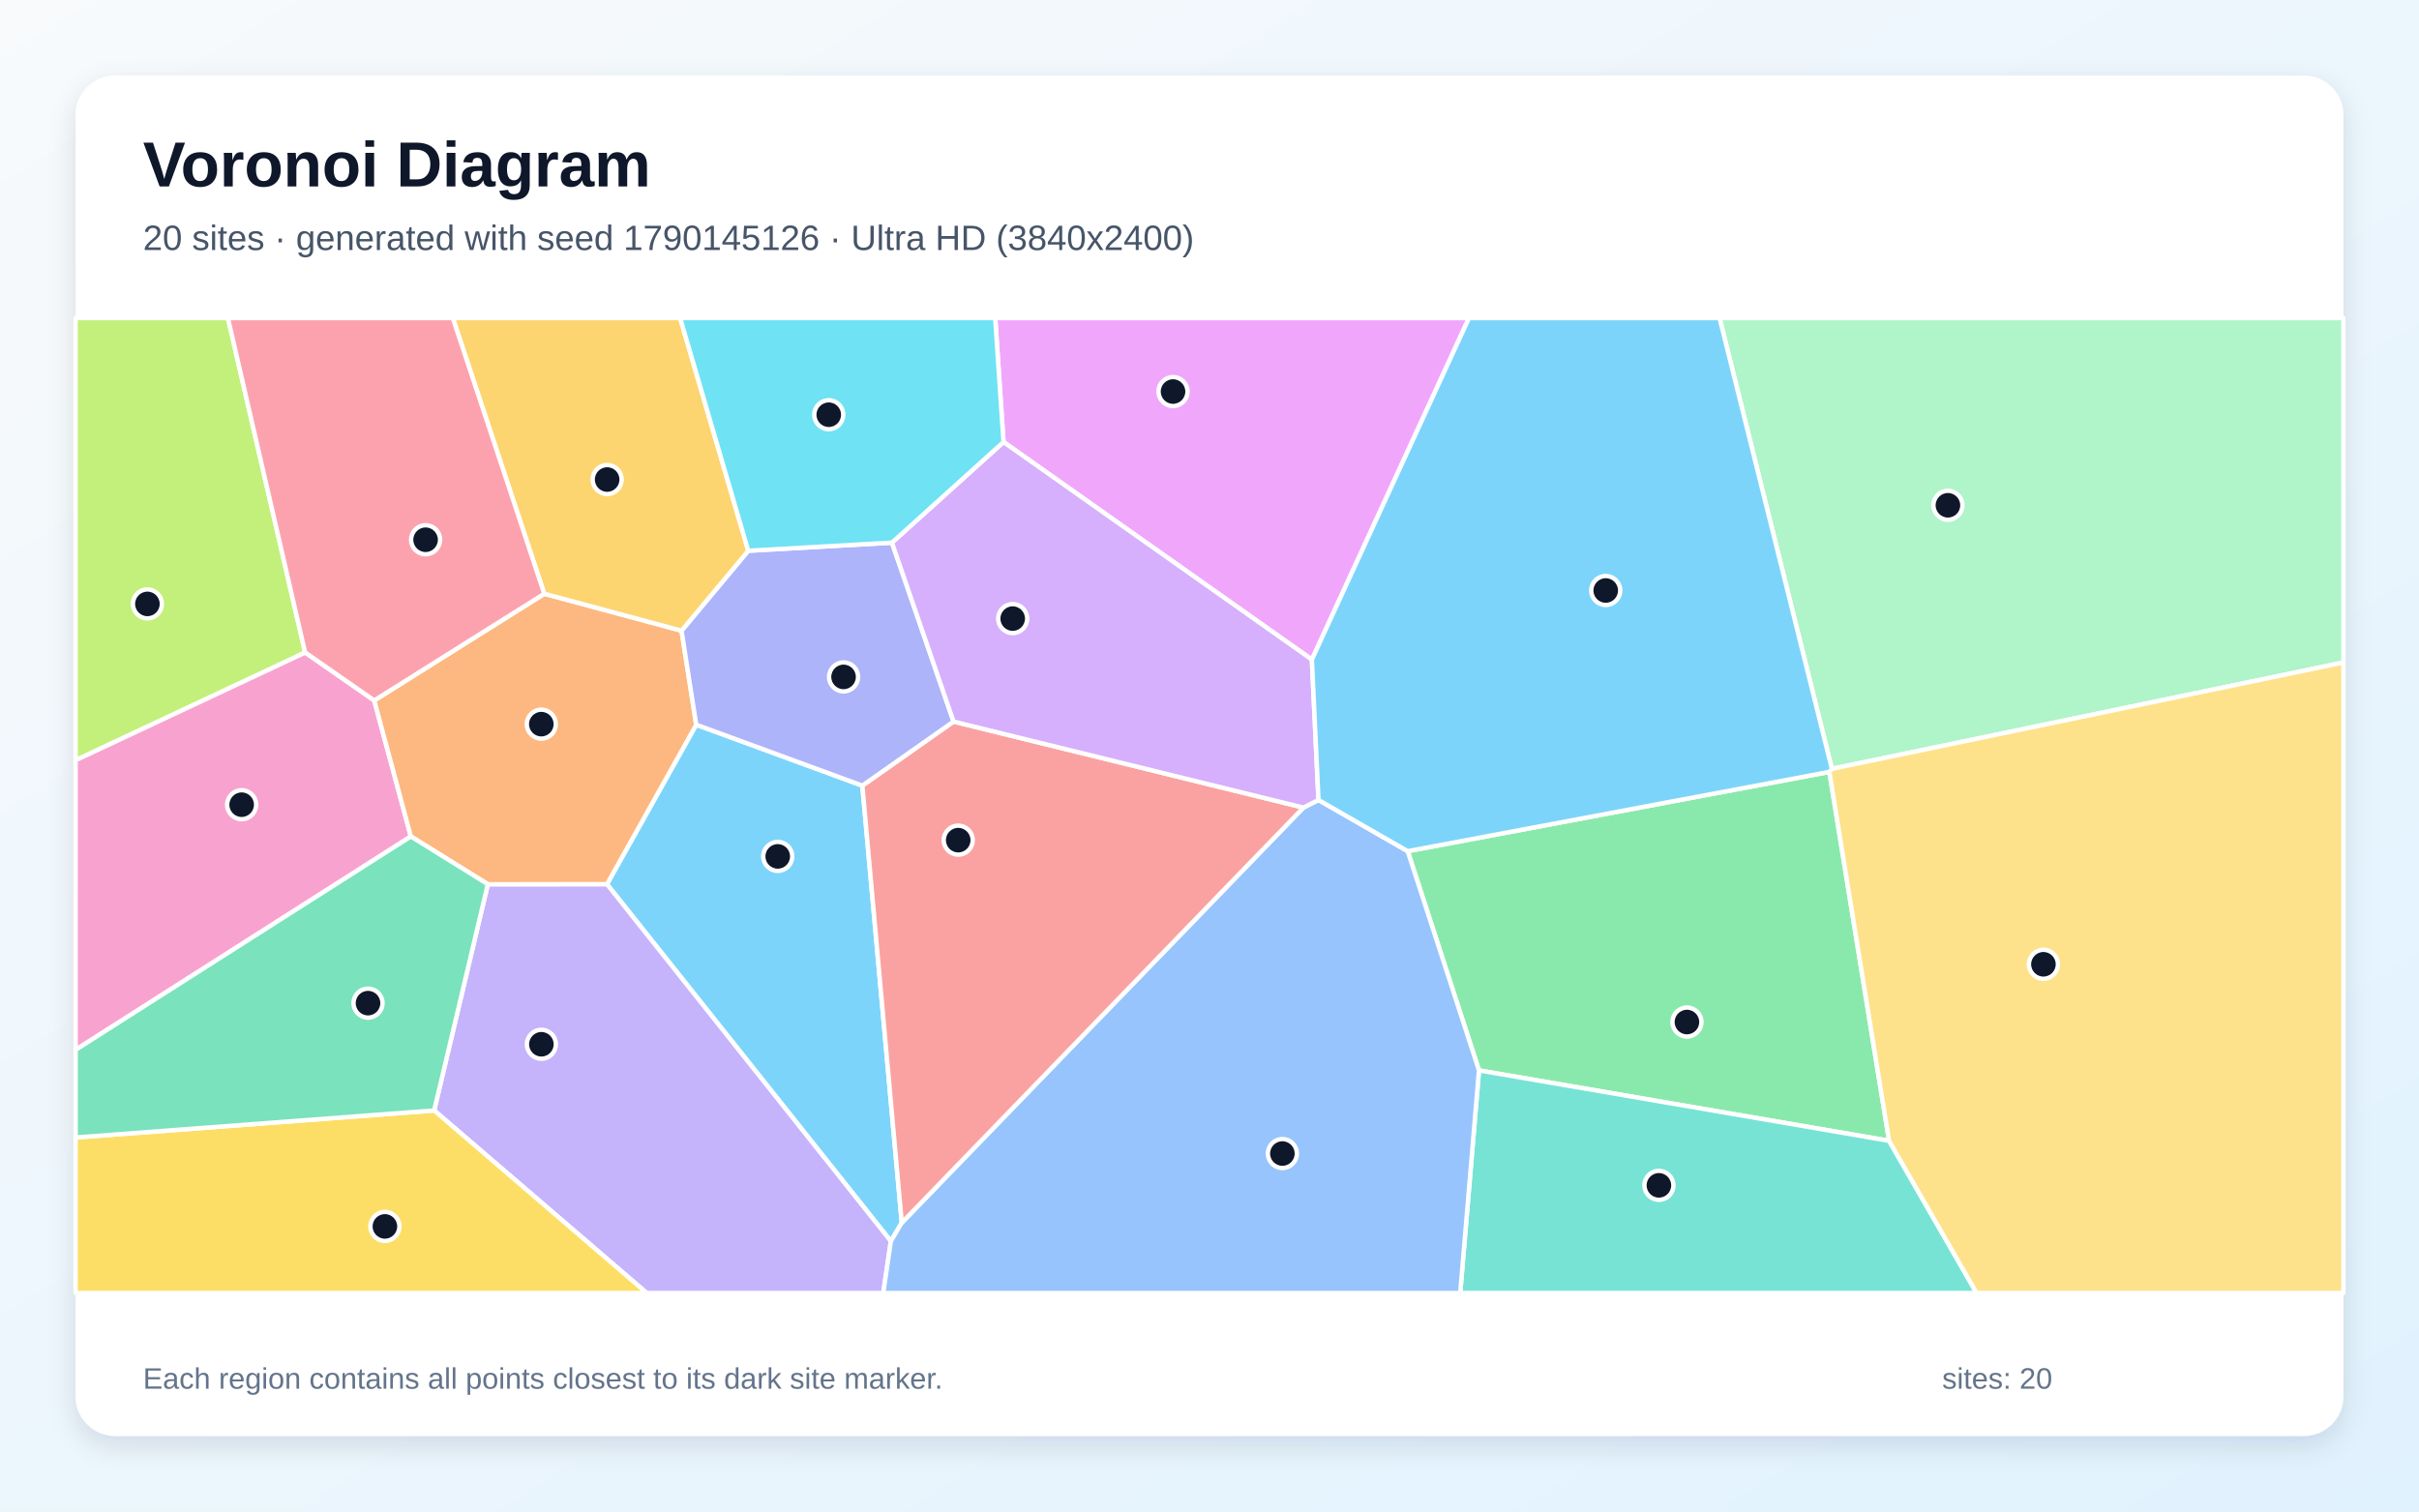
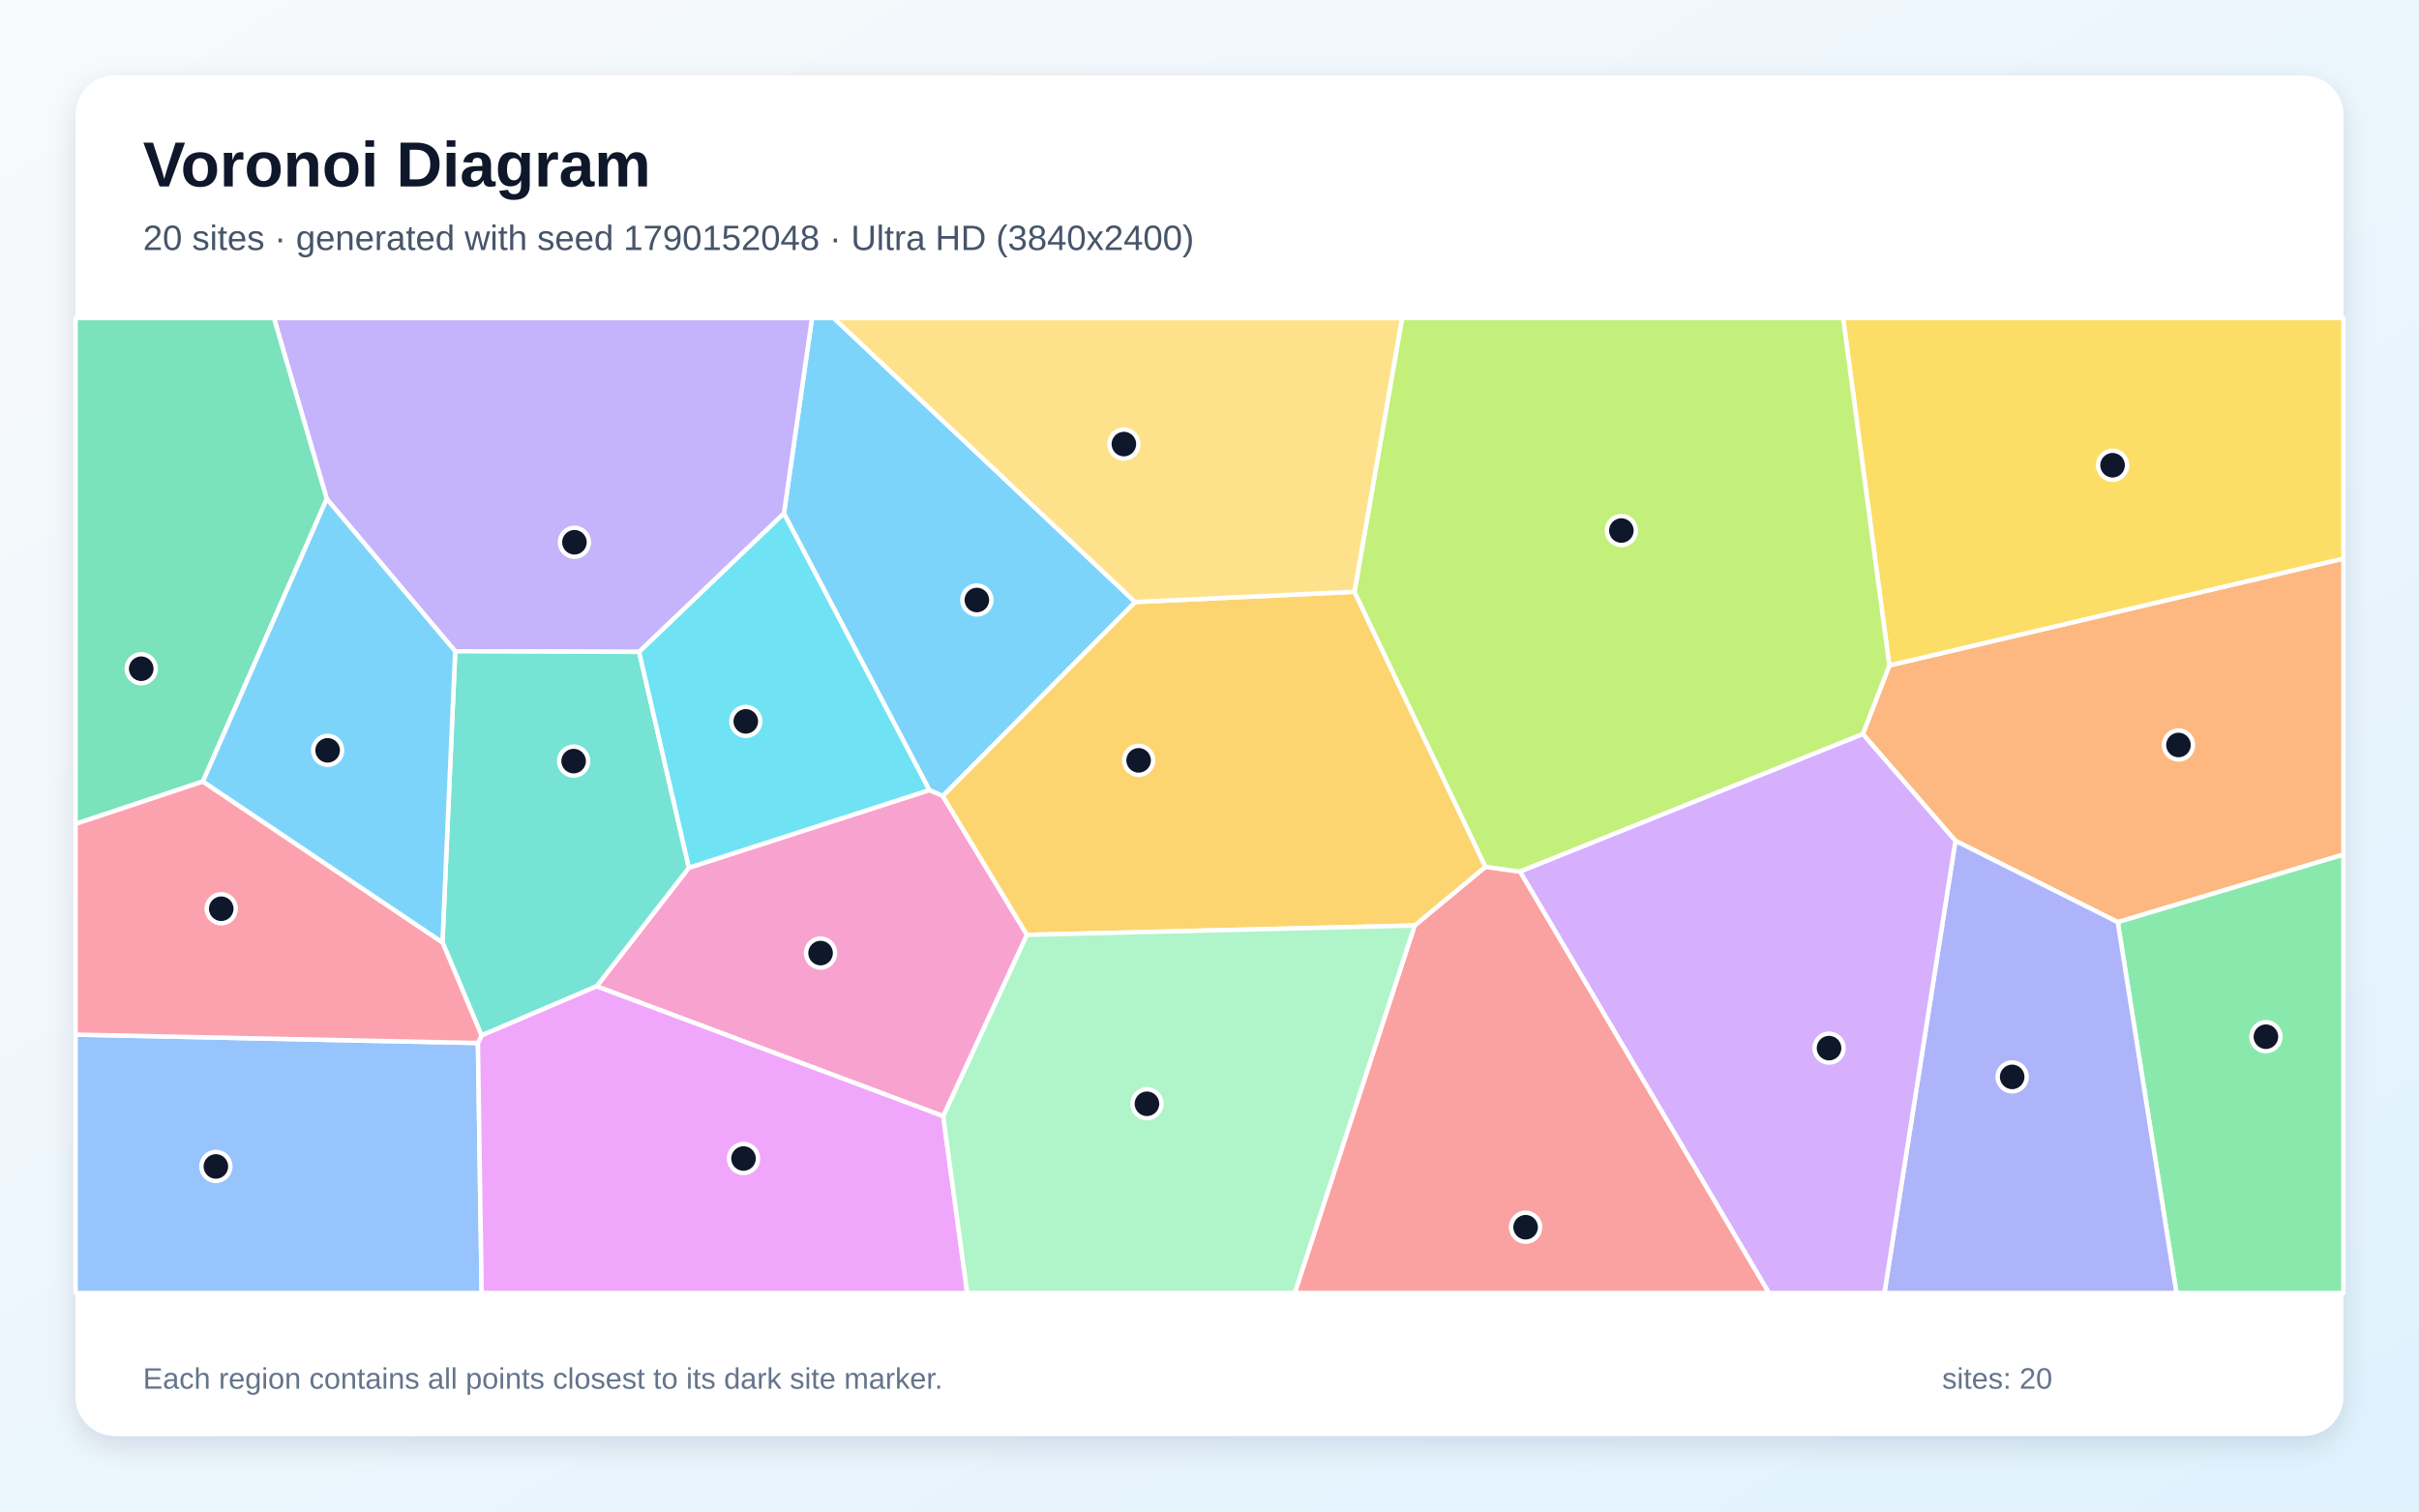
<svg xmlns="http://www.w3.org/2000/svg" width="3840" height="2400" viewBox="0 0 3840 2400" role="img" aria-labelledby="title description">
  <defs>
    <linearGradient id="background" x1="0" y1="0" x2="1" y2="1">
      <stop stop-color="#F8FAFC" />
      <stop offset="1" stop-color="#E0F2FE" />
    </linearGradient>
    <filter id="shadow" x="-5%" y="-5%" width="110%" height="110%">
      <feDropShadow dx="0" dy="15" stdDeviation="22" flood-color="#0F172A" flood-opacity=".12" />
    </filter>
  </defs>
  <rect width="3840" height="2400" fill="url(#background)" />
  <rect x="120" y="120" width="3600" height="2160" rx="63" fill="#FFFFFF" filter="url(#shadow)" />
  <g font-family="Arial, sans-serif">
    <text x="227" y="296" font-size="101" font-weight="700" fill="#0F172A">Voronoi Diagram</text>
-     <text x="227" y="397" font-size="56" fill="#475569">20 sites · generated with seed 1790145126 · Ultra HD (3840x2400)</text>
+     <text x="227" y="397" font-size="56" fill="#475569">20 sites · generated with seed 1790152048 · Ultra HD (3840x2400)</text>
  </g>
  <g stroke="#FFFFFF" stroke-width="7" stroke-linejoin="round">
-     <polygon points="1368.9,1247.4 1431.5,1941.5 1414.2,1970.8 963.5,1403.9 1105.2,1150.7" fill="#38BDF8" fill-opacity="0.65" />
-     <polygon points="689.2,1763.2 774.4,1404.0 963.5,1403.9 1414.2,1970.8 1402.1,2053.0 1026.6,2053.0" fill="#A78BFA" fill-opacity="0.65" />
-     <polygon points="120.0,1667.0 120.0,1206.9 484.3,1035.9 594.1,1112.2 652.2,1328.1" fill="#F472B6" fill-opacity="0.65" />
-     <polygon points="774.4,1404.0 652.2,1328.1 594.1,1112.2 864.0,942.8 1081.9,1001.4 1105.2,1150.7 963.5,1403.9" fill="#FB923C" fill-opacity="0.65" />
-     <polygon points="120.0,1806.1 689.2,1763.2 1026.6,2053.0 120.0,2053.0" fill="#FACC15" fill-opacity="0.65" />
-     <polygon points="2904.0,1225.6 2998.8,1811.4 2347.8,1699.6 2234.6,1351.5" fill="#4ADE80" fill-opacity="0.65" />
-     <polygon points="2347.8,1699.6 2998.8,1811.4 3137.7,2053.0 2318.0,2053.0" fill="#2DD4BF" fill-opacity="0.65" />
-     <polygon points="1414.2,1970.8 1431.5,1941.5 2069.1,1282.3 2093.0,1270.2 2234.6,1351.5 2347.8,1699.6 2318.0,2053.0 1402.1,2053.0" fill="#60A5FA" fill-opacity="0.65" />
-     <polygon points="2082.5,1047.3 1593.0,701.8 1579.8,505.0 2331.9,505.0" fill="#E879F9" fill-opacity="0.65" />
-     <polygon points="120.0,1806.1 120.0,1667.0 652.2,1328.1 774.4,1404.0 689.2,1763.2" fill="#34D399" fill-opacity="0.65" />
-     <polygon points="1513.7,1145.7 2069.1,1282.3 1431.5,1941.5 1368.9,1247.4" fill="#F87171" fill-opacity="0.65" />
-     <polygon points="1187.8,874.5 1415.9,861.6 1513.7,1145.7 1368.9,1247.4 1105.2,1150.7 1081.9,1001.4" fill="#818CF8" fill-opacity="0.65" />
-     <polygon points="1187.8,874.5 1081.9,1001.4 864.0,942.8 718.8,505.0 1079.7,505.0" fill="#FBBF24" fill-opacity="0.65" />
-     <polygon points="484.3,1035.9 120.0,1206.9 120.0,505.0 361.8,505.0" fill="#A3E635" fill-opacity="0.65" />
-     <polygon points="1593.0,701.8 2082.5,1047.3 2093.0,1270.2 2069.1,1282.3 1513.7,1145.7 1415.9,861.6" fill="#C084FC" fill-opacity="0.65" />
-     <polygon points="864.0,942.8 594.1,1112.2 484.3,1035.9 361.8,505.0 718.8,505.0" fill="#FB7185" fill-opacity="0.65" />
-     <polygon points="1593.0,701.8 1415.9,861.6 1187.8,874.5 1079.7,505.0 1579.8,505.0" fill="#22D3EE" fill-opacity="0.65" />
-     <polygon points="2908.0,1220.8 2729.7,505.0 3720.0,505.0 3720.0,1051.9" fill="#86EFAC" fill-opacity="0.65" />
-     <polygon points="2998.8,1811.4 2904.0,1225.6 2908.0,1220.8 3720.0,1051.9 3720.0,2053.0 3137.7,2053.0" fill="#FCD34D" fill-opacity="0.65" />
-     <polygon points="2908.0,1220.8 2904.0,1225.6 2234.6,1351.5 2093.0,1270.2 2082.5,1047.3 2331.9,505.0 2729.7,505.0" fill="#38BDF8" fill-opacity="0.65" />
+     <polygon points="1802.1,955.9 1496.7,1264.0 1475.2,1254.5 1244.4,815.3 1289.0,505.0 1323.6,505.0" fill="#38BDF8" fill-opacity="0.65" />
+     <polygon points="1014.6,1035.1 722.6,1034.1 518.7,792.2 434.8,505.0 1289.0,505.0 1244.4,815.3" fill="#A78BFA" fill-opacity="0.65" />
+     <polygon points="1630.3,1484.4 1497.3,1772.3 947.1,1566.1 1093.6,1377.7 1475.2,1254.5 1496.7,1264.0" fill="#F472B6" fill-opacity="0.65" />
+     <polygon points="3361.8,1464.2 3104.1,1335.1 2957.1,1165.6 2999.1,1056.6 3720.0,886.9 3720.0,1356.9" fill="#FB923C" fill-opacity="0.65" />
+     <polygon points="2999.1,1056.6 2925.8,505.0 3720.0,505.0 3720.0,886.9" fill="#FACC15" fill-opacity="0.65" />
+     <polygon points="3361.8,1464.2 3720.0,1356.9 3720.0,2053.0 3455.0,2053.0" fill="#4ADE80" fill-opacity="0.65" />
+     <polygon points="764.4,1644.1 702.4,1496.3 722.6,1034.1 1014.6,1035.1 1093.6,1377.7 947.1,1566.1" fill="#2DD4BF" fill-opacity="0.65" />
+     <polygon points="120.0,1642.8 758.7,1656.1 764.6,2053.0 120.0,2053.0" fill="#60A5FA" fill-opacity="0.65" />
+     <polygon points="758.7,1656.1 764.4,1644.1 947.1,1566.1 1497.3,1772.3 1535.4,2053.0 764.6,2053.0" fill="#E879F9" fill-opacity="0.65" />
+     <polygon points="322.1,1240.9 120.0,1308.2 120.0,505.0 434.8,505.0 518.7,792.2" fill="#34D399" fill-opacity="0.65" />
+     <polygon points="2245.6,1469.5 2358.0,1376.3 2413.1,1383.9 2808.3,2053.0 2055.3,2053.0" fill="#F87171" fill-opacity="0.65" />
+     <polygon points="3104.1,1335.1 3361.8,1464.2 3455.0,2053.0 2991.4,2053.0" fill="#818CF8" fill-opacity="0.65" />
+     <polygon points="2150.1,939.6 2358.0,1376.3 2245.6,1469.5 1630.3,1484.4 1496.7,1264.0 1802.1,955.9" fill="#FBBF24" fill-opacity="0.65" />
+     <polygon points="2413.1,1383.9 2358.0,1376.3 2150.1,939.6 2225.7,505.0 2925.8,505.0 2999.1,1056.6 2957.1,1165.6" fill="#A3E635" fill-opacity="0.65" />
+     <polygon points="2413.1,1383.9 2957.1,1165.6 3104.1,1335.1 2991.4,2053.0 2808.3,2053.0" fill="#C084FC" fill-opacity="0.65" />
+     <polygon points="758.7,1656.1 120.0,1642.8 120.0,1308.2 322.1,1240.9 702.4,1496.3 764.4,1644.1" fill="#FB7185" fill-opacity="0.65" />
+     <polygon points="1093.6,1377.7 1014.6,1035.1 1244.4,815.3 1475.2,1254.5" fill="#22D3EE" fill-opacity="0.65" />
+     <polygon points="1497.3,1772.3 1630.3,1484.4 2245.6,1469.5 2055.3,2053.0 1535.4,2053.0" fill="#86EFAC" fill-opacity="0.65" />
+     <polygon points="2150.1,939.6 1802.1,955.9 1323.6,505.0 2225.7,505.0" fill="#FCD34D" fill-opacity="0.65" />
+     <polygon points="322.1,1240.9 518.7,792.2 722.6,1034.1 702.4,1496.3" fill="#38BDF8" fill-opacity="0.65" />
  </g>
  <g>
-     <circle cx="1234.6" cy="1359.8" r="23" fill="#0F172A" stroke="#FFFFFF" stroke-width="7" />
-     <circle cx="859.4" cy="1658.1" r="23" fill="#0F172A" stroke="#FFFFFF" stroke-width="7" />
-     <circle cx="383.6" cy="1277.7" r="23" fill="#0F172A" stroke="#FFFFFF" stroke-width="7" />
-     <circle cx="859.3" cy="1149.8" r="23" fill="#0F172A" stroke="#FFFFFF" stroke-width="7" />
-     <circle cx="611.0" cy="1947.3" r="23" fill="#0F172A" stroke="#FFFFFF" stroke-width="7" />
-     <circle cx="2677.9" cy="1622.8" r="23" fill="#0F172A" stroke="#FFFFFF" stroke-width="7" />
-     <circle cx="2633.4" cy="1882.1" r="23" fill="#0F172A" stroke="#FFFFFF" stroke-width="7" />
-     <circle cx="2035.7" cy="1831.6" r="23" fill="#0F172A" stroke="#FFFFFF" stroke-width="7" />
-     <circle cx="1862.1" cy="621.7" r="23" fill="#0F172A" stroke="#FFFFFF" stroke-width="7" />
-     <circle cx="584.2" cy="1592.8" r="23" fill="#0F172A" stroke="#FFFFFF" stroke-width="7" />
-     <circle cx="1521.1" cy="1334.0" r="23" fill="#0F172A" stroke="#FFFFFF" stroke-width="7" />
-     <circle cx="1339.1" cy="1074.8" r="23" fill="#0F172A" stroke="#FFFFFF" stroke-width="7" />
-     <circle cx="963.8" cy="761.4" r="23" fill="#0F172A" stroke="#FFFFFF" stroke-width="7" />
-     <circle cx="234.0" cy="958.9" r="23" fill="#0F172A" stroke="#FFFFFF" stroke-width="7" />
-     <circle cx="1607.6" cy="982.2" r="23" fill="#0F172A" stroke="#FFFFFF" stroke-width="7" />
-     <circle cx="675.6" cy="857.0" r="23" fill="#0F172A" stroke="#FFFFFF" stroke-width="7" />
-     <circle cx="1315.6" cy="658.5" r="23" fill="#0F172A" stroke="#FFFFFF" stroke-width="7" />
-     <circle cx="3092.2" cy="802.3" r="23" fill="#0F172A" stroke="#FFFFFF" stroke-width="7" />
-     <circle cx="3243.8" cy="1531.1" r="23" fill="#0F172A" stroke="#FFFFFF" stroke-width="7" />
-     <circle cx="2549.0" cy="937.6" r="23" fill="#0F172A" stroke="#FFFFFF" stroke-width="7" />
+     <circle cx="1550.7" cy="952.7" r="23" fill="#0F172A" stroke="#FFFFFF" stroke-width="7" />
+     <circle cx="911.9" cy="861.0" r="23" fill="#0F172A" stroke="#FFFFFF" stroke-width="7" />
+     <circle cx="1302.6" cy="1513.3" r="23" fill="#0F172A" stroke="#FFFFFF" stroke-width="7" />
+     <circle cx="3458.2" cy="1182.9" r="23" fill="#0F172A" stroke="#FFFFFF" stroke-width="7" />
+     <circle cx="3353.6" cy="738.7" r="23" fill="#0F172A" stroke="#FFFFFF" stroke-width="7" />
+     <circle cx="3597.0" cy="1646.1" r="23" fill="#0F172A" stroke="#FFFFFF" stroke-width="7" />
+     <circle cx="910.6" cy="1208.5" r="23" fill="#0F172A" stroke="#FFFFFF" stroke-width="7" />
+     <circle cx="342.7" cy="1852.1" r="23" fill="#0F172A" stroke="#FFFFFF" stroke-width="7" />
+     <circle cx="1180.3" cy="1839.5" r="23" fill="#0F172A" stroke="#FFFFFF" stroke-width="7" />
+     <circle cx="224.2" cy="1061.8" r="23" fill="#0F172A" stroke="#FFFFFF" stroke-width="7" />
+     <circle cx="2421.8" cy="1948.6" r="23" fill="#0F172A" stroke="#FFFFFF" stroke-width="7" />
+     <circle cx="3194.2" cy="1709.9" r="23" fill="#0F172A" stroke="#FFFFFF" stroke-width="7" />
+     <circle cx="1807.5" cy="1207.3" r="23" fill="#0F172A" stroke="#FFFFFF" stroke-width="7" />
+     <circle cx="2573.8" cy="842.4" r="23" fill="#0F172A" stroke="#FFFFFF" stroke-width="7" />
+     <circle cx="2903.5" cy="1664.2" r="23" fill="#0F172A" stroke="#FFFFFF" stroke-width="7" />
+     <circle cx="351.2" cy="1442.9" r="23" fill="#0F172A" stroke="#FFFFFF" stroke-width="7" />
+     <circle cx="1183.9" cy="1145.4" r="23" fill="#0F172A" stroke="#FFFFFF" stroke-width="7" />
+     <circle cx="1820.7" cy="1752.6" r="23" fill="#0F172A" stroke="#FFFFFF" stroke-width="7" />
+     <circle cx="1784.1" cy="705.1" r="23" fill="#0F172A" stroke="#FFFFFF" stroke-width="7" />
+     <circle cx="520.1" cy="1191.4" r="23" fill="#0F172A" stroke="#FFFFFF" stroke-width="7" />
  </g>
  <g font-family="Arial, sans-serif" font-size="47" fill="#64748B">
    <text x="227" y="2205">Each region contains all points closest to its dark site marker.</text>
    <text x="3083" y="2205">sites: 20</text>
  </g>
</svg>
